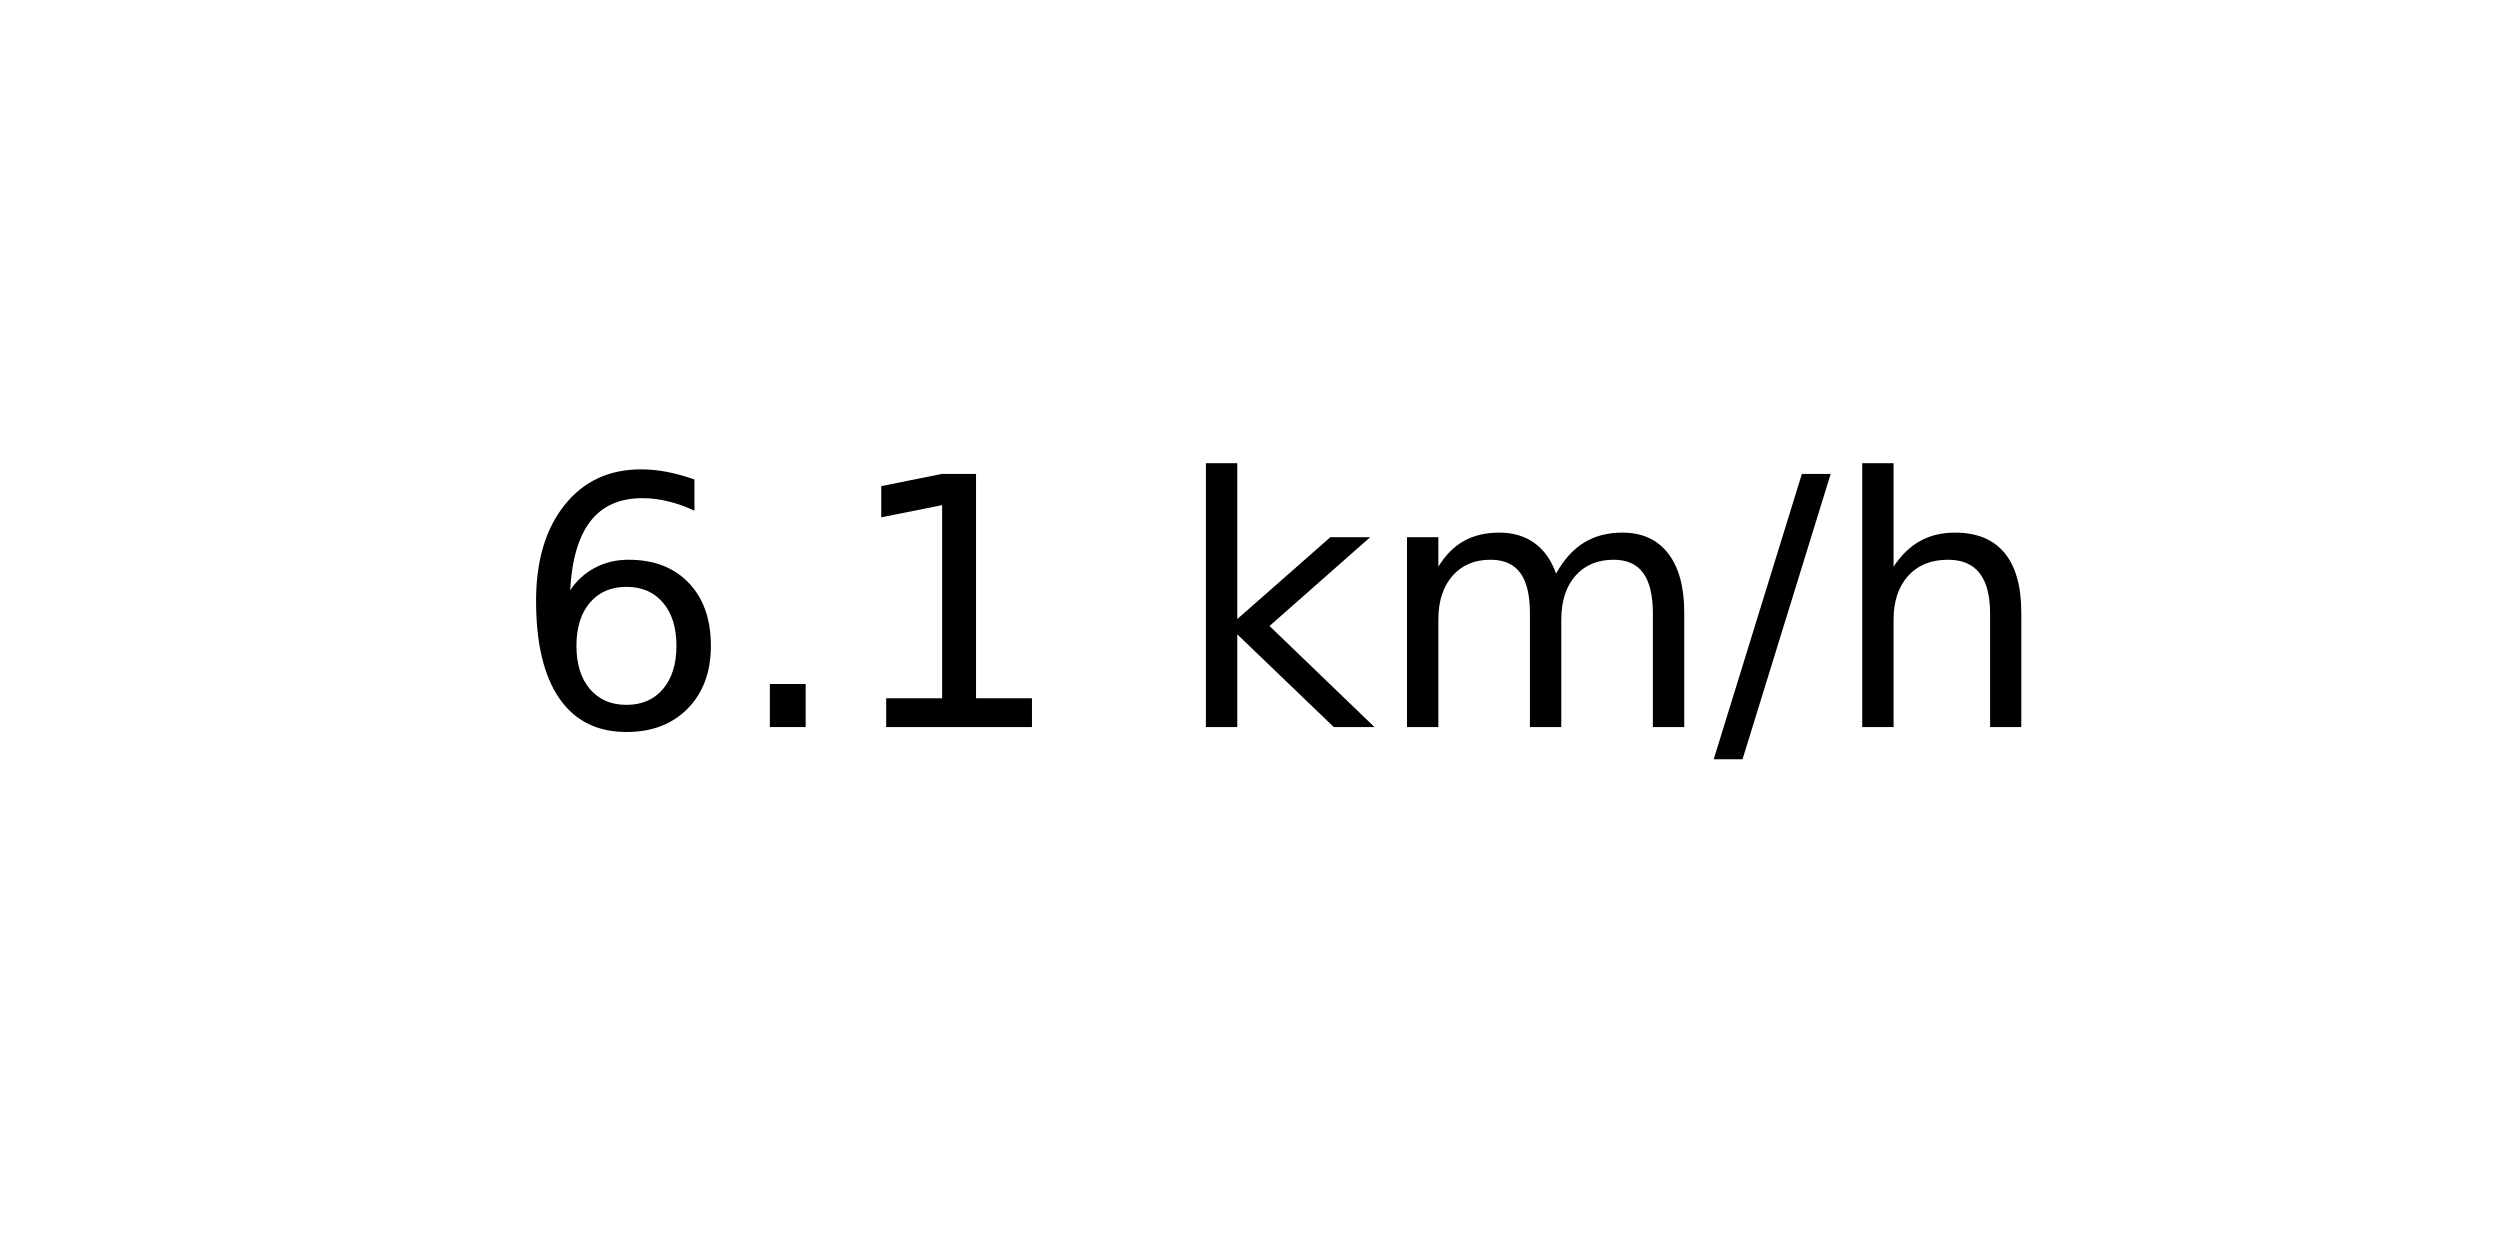
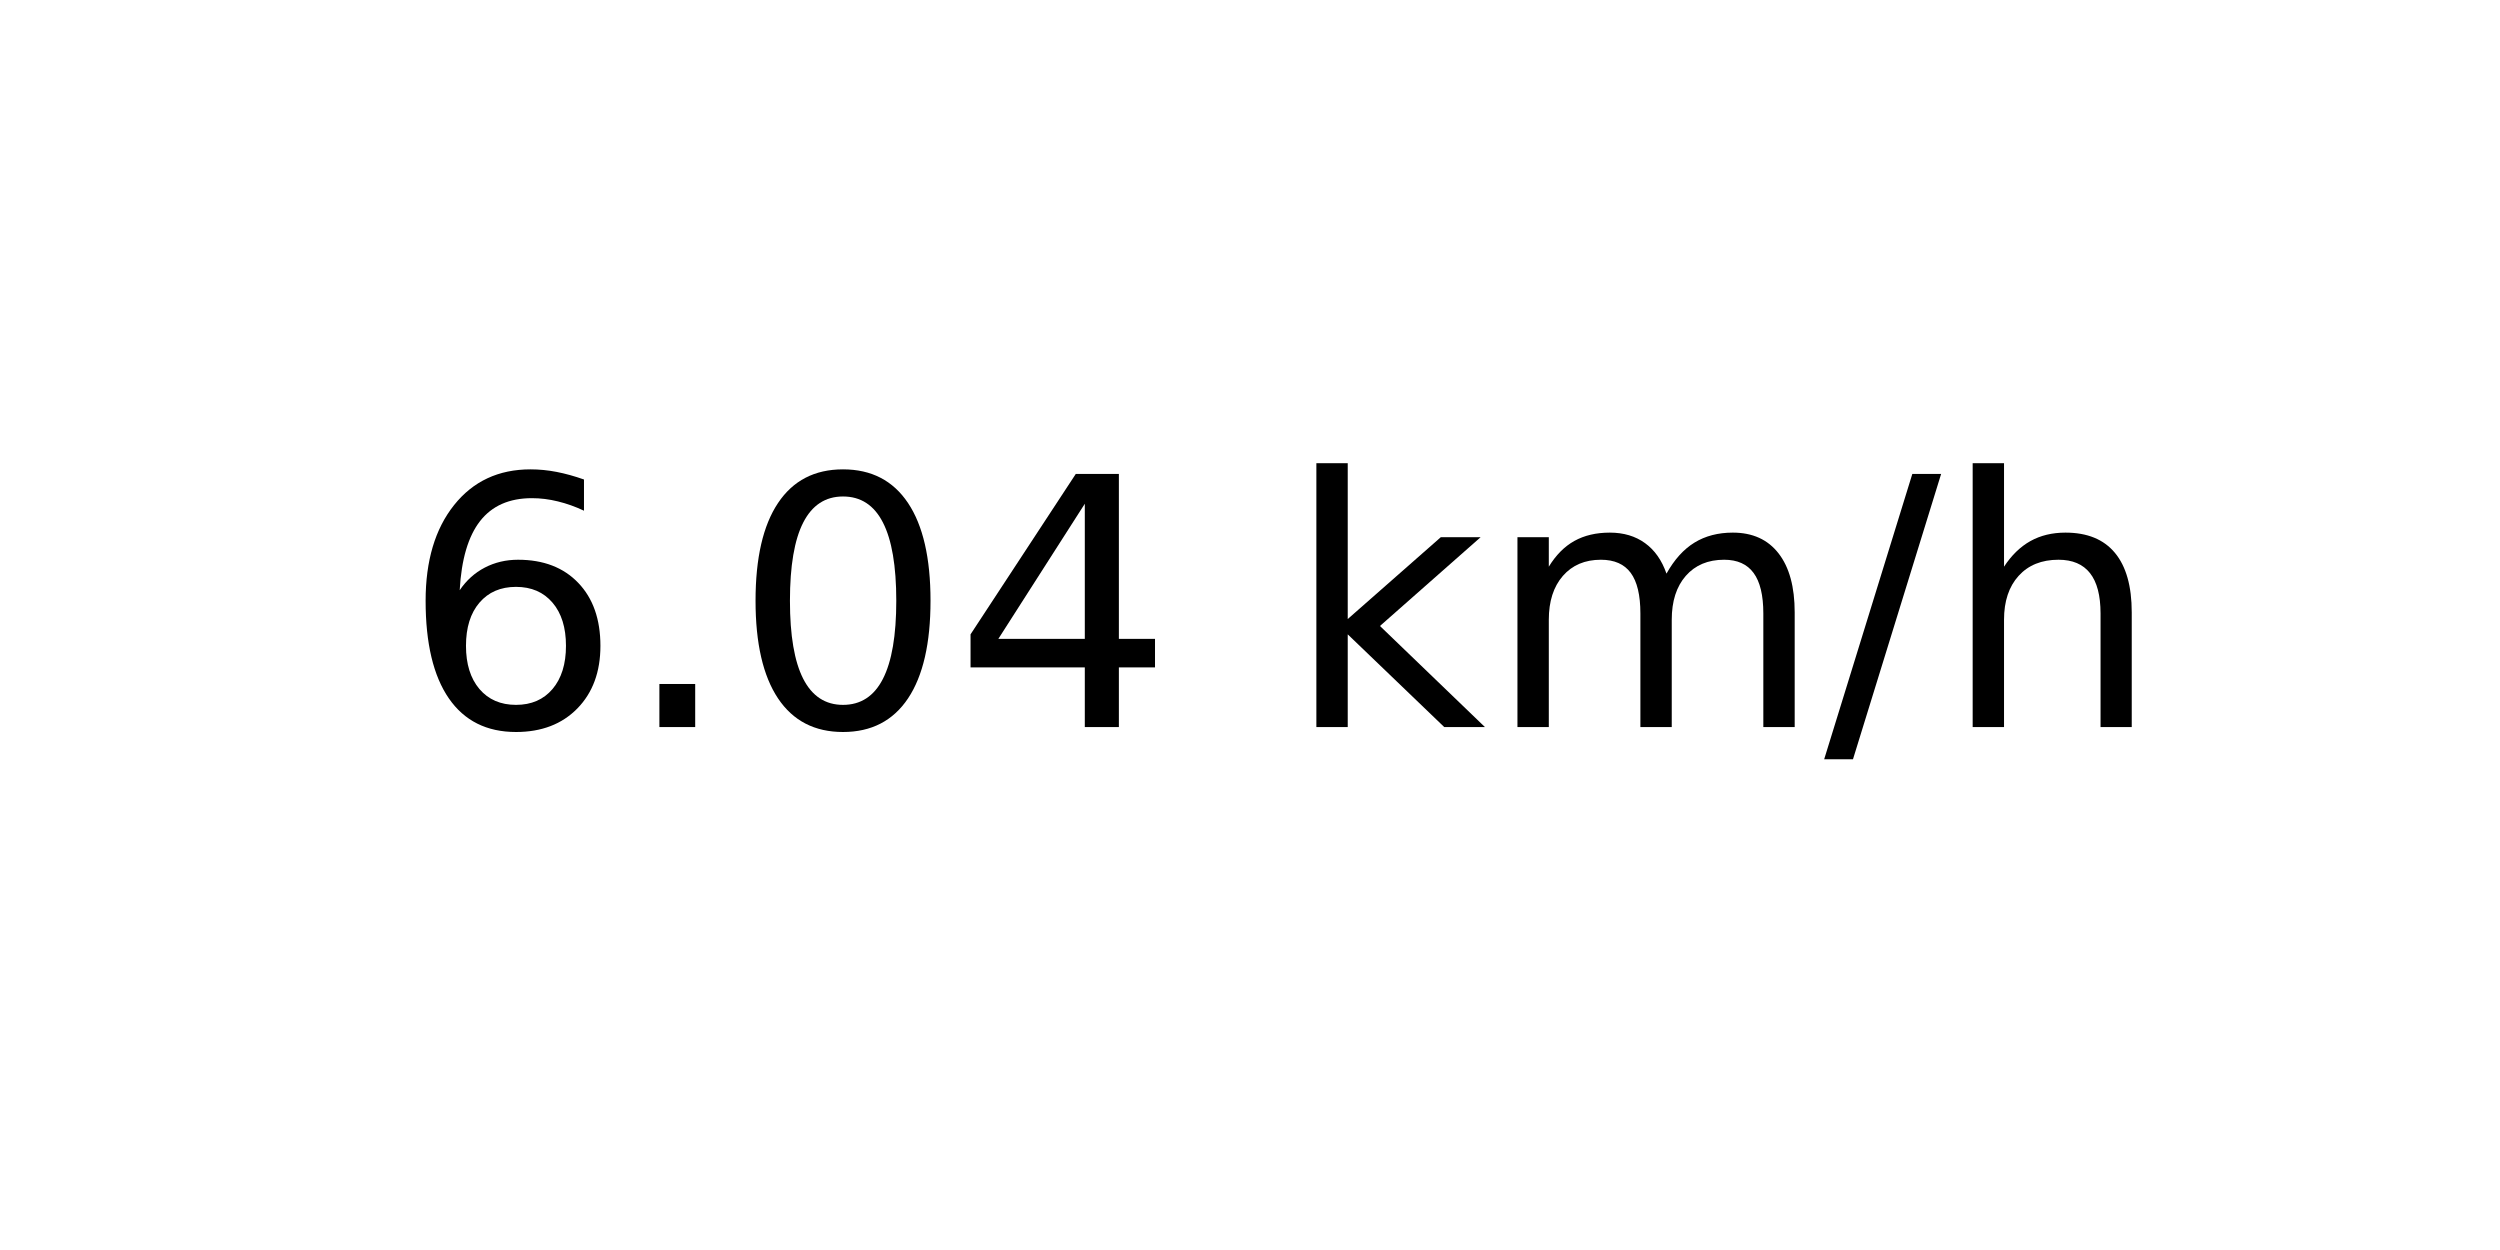
<svg xmlns="http://www.w3.org/2000/svg" xmlns:xlink="http://www.w3.org/1999/xlink" width="72pt" height="36pt" viewBox="0 0 72 36" version="1.1">
  <defs>
    <style type="text/css">*{stroke-linejoin: round; stroke-linecap: butt}</style>
  </defs>
  <g id="figure_1">
    <g id="axes_1">
      <g id="text_1">
-         <g transform="translate(14.74062 20.93937) scale(0.1 -0.1)">
+         <g transform="translate(11.55937 20.93937) scale(0.1 -0.1)">
          <defs>
            <path id="DejaVuSans-36" d="M 2113 2584  Q 1688 2584 1439 2293  Q 1191 2003 1191 1497  Q 1191 994 1439 701  Q 1688 409 2113 409  Q 2538 409 2786 701  Q 3034 994 3034 1497  Q 3034 2003 2786 2293  Q 2538 2584 2113 2584  z M 3366 4563  L 3366 3988  Q 3128 4100 2886 4159  Q 2644 4219 2406 4219  Q 1781 4219 1451 3797  Q 1122 3375 1075 2522  Q 1259 2794 1537 2939  Q 1816 3084 2150 3084  Q 2853 3084 3261 2657  Q 3669 2231 3669 1497  Q 3669 778 3244 343  Q 2819 -91 2113 -91  Q 1303 -91 875 529  Q 447 1150 447 2328  Q 447 3434 972 4092  Q 1497 4750 2381 4750  Q 2619 4750 2861 4703  Q 3103 4656 3366 4563  z " transform="scale(0.015625)" />
            <path id="DejaVuSans-2e" d="M 684 794  L 1344 794  L 1344 0  L 684 0  L 684 794  z " transform="scale(0.015625)" />
-             <path id="DejaVuSans-31" d="M 794 531  L 1825 531  L 1825 4091  L 703 3866  L 703 4441  L 1819 4666  L 2450 4666  L 2450 531  L 3481 531  L 3481 0  L 794 0  L 794 531  z " transform="scale(0.015625)" />
+             <path id="DejaVuSans-30" d="M 2034 4250  Q 1547 4250 1301 3770  Q 1056 3291 1056 2328  Q 1056 1369 1301 889  Q 1547 409 2034 409  Q 2525 409 2770 889  Q 3016 1369 3016 2328  Q 3016 3291 2770 3770  Q 2525 4250 2034 4250  z M 2034 4750  Q 2819 4750 3233 4129  Q 3647 3509 3647 2328  Q 3647 1150 3233 529  Q 2819 -91 2034 -91  Q 1250 -91 836 529  Q 422 1150 422 2328  Q 422 3509 836 4129  Q 1250 4750 2034 4750  z " transform="scale(0.015625)" />
+             <path id="DejaVuSans-34" d="M 2419 4116  L 825 1625  L 2419 1625  L 2419 4116  z M 2253 4666  L 3047 4666  L 3047 1625  L 3713 1625  L 3713 1100  L 3047 1100  L 3047 0  L 2419 0  L 2419 1100  L 313 1100  L 313 1709  L 2253 4666  z " transform="scale(0.015625)" />
            <path id="DejaVuSans-20" transform="scale(0.015625)" />
            <path id="DejaVuSans-6b" d="M 581 4863  L 1159 4863  L 1159 1991  L 2875 3500  L 3609 3500  L 1753 1863  L 3688 0  L 2938 0  L 1159 1709  L 1159 0  L 581 0  L 581 4863  z " transform="scale(0.015625)" />
            <path id="DejaVuSans-6d" d="M 3328 2828  Q 3544 3216 3844 3400  Q 4144 3584 4550 3584  Q 5097 3584 5394 3201  Q 5691 2819 5691 2113  L 5691 0  L 5113 0  L 5113 2094  Q 5113 2597 4934 2840  Q 4756 3084 4391 3084  Q 3944 3084 3684 2787  Q 3425 2491 3425 1978  L 3425 0  L 2847 0  L 2847 2094  Q 2847 2600 2669 2842  Q 2491 3084 2119 3084  Q 1678 3084 1418 2786  Q 1159 2488 1159 1978  L 1159 0  L 581 0  L 581 3500  L 1159 3500  L 1159 2956  Q 1356 3278 1631 3431  Q 1906 3584 2284 3584  Q 2666 3584 2933 3390  Q 3200 3197 3328 2828  z " transform="scale(0.015625)" />
            <path id="DejaVuSans-2f" d="M 1625 4666  L 2156 4666  L 531 -594  L 0 -594  L 1625 4666  z " transform="scale(0.015625)" />
            <path id="DejaVuSans-68" d="M 3513 2113  L 3513 0  L 2938 0  L 2938 2094  Q 2938 2591 2744 2837  Q 2550 3084 2163 3084  Q 1697 3084 1428 2787  Q 1159 2491 1159 1978  L 1159 0  L 581 0  L 581 4863  L 1159 4863  L 1159 2956  Q 1366 3272 1645 3428  Q 1925 3584 2291 3584  Q 2894 3584 3203 3211  Q 3513 2838 3513 2113  z " transform="scale(0.015625)" />
          </defs>
          <use xlink:href="#DejaVuSans-36" />
          <use xlink:href="#DejaVuSans-2e" x="63.623" />
-           <use xlink:href="#DejaVuSans-31" x="95.41" />
-           <use xlink:href="#DejaVuSans-20" x="159.033" />
-           <use xlink:href="#DejaVuSans-6b" x="190.82" />
-           <use xlink:href="#DejaVuSans-6d" x="248.73" />
-           <use xlink:href="#DejaVuSans-2f" x="346.143" />
-           <use xlink:href="#DejaVuSans-68" x="379.834" />
+           <use xlink:href="#DejaVuSans-30" x="95.41" />
+           <use xlink:href="#DejaVuSans-34" x="159.033" />
+           <use xlink:href="#DejaVuSans-20" x="222.656" />
+           <use xlink:href="#DejaVuSans-6b" x="254.443" />
+           <use xlink:href="#DejaVuSans-6d" x="312.354" />
+           <use xlink:href="#DejaVuSans-2f" x="409.766" />
+           <use xlink:href="#DejaVuSans-68" x="443.457" />
        </g>
      </g>
    </g>
  </g>
</svg>
